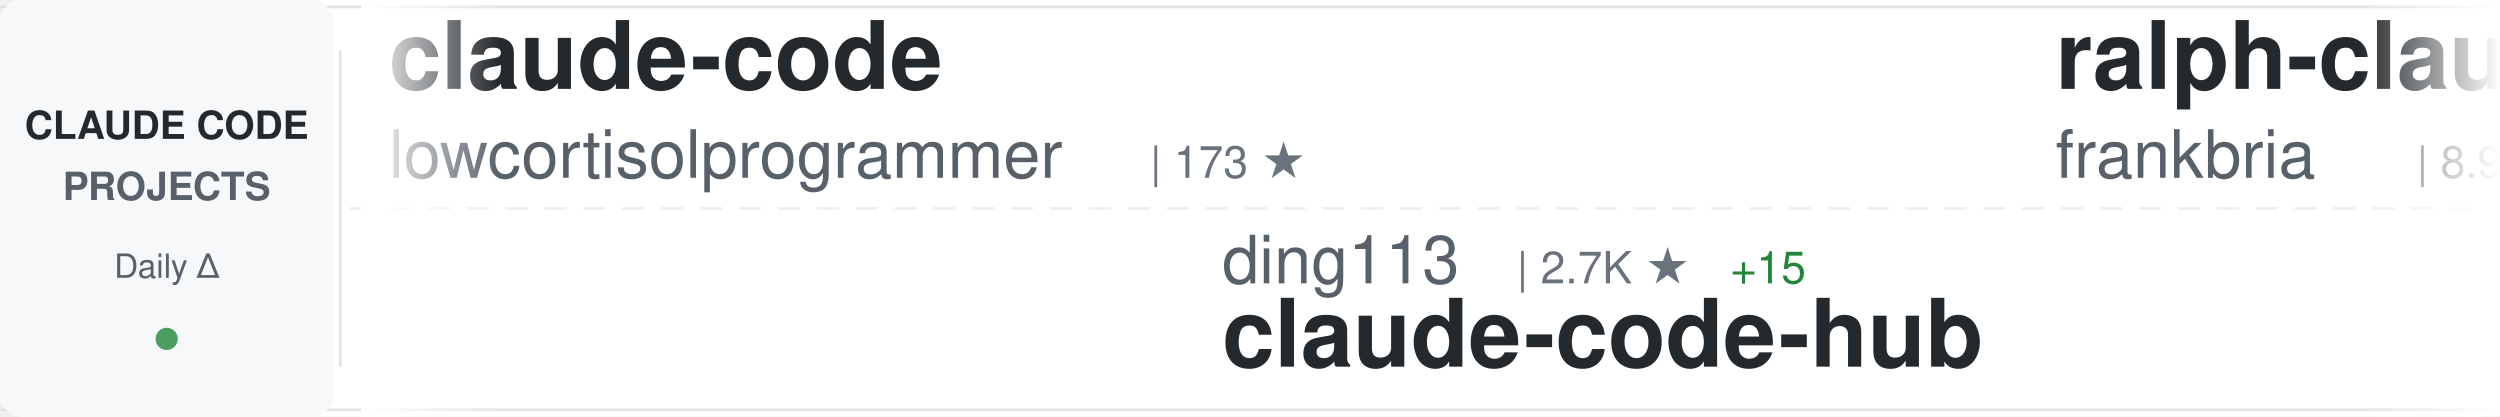
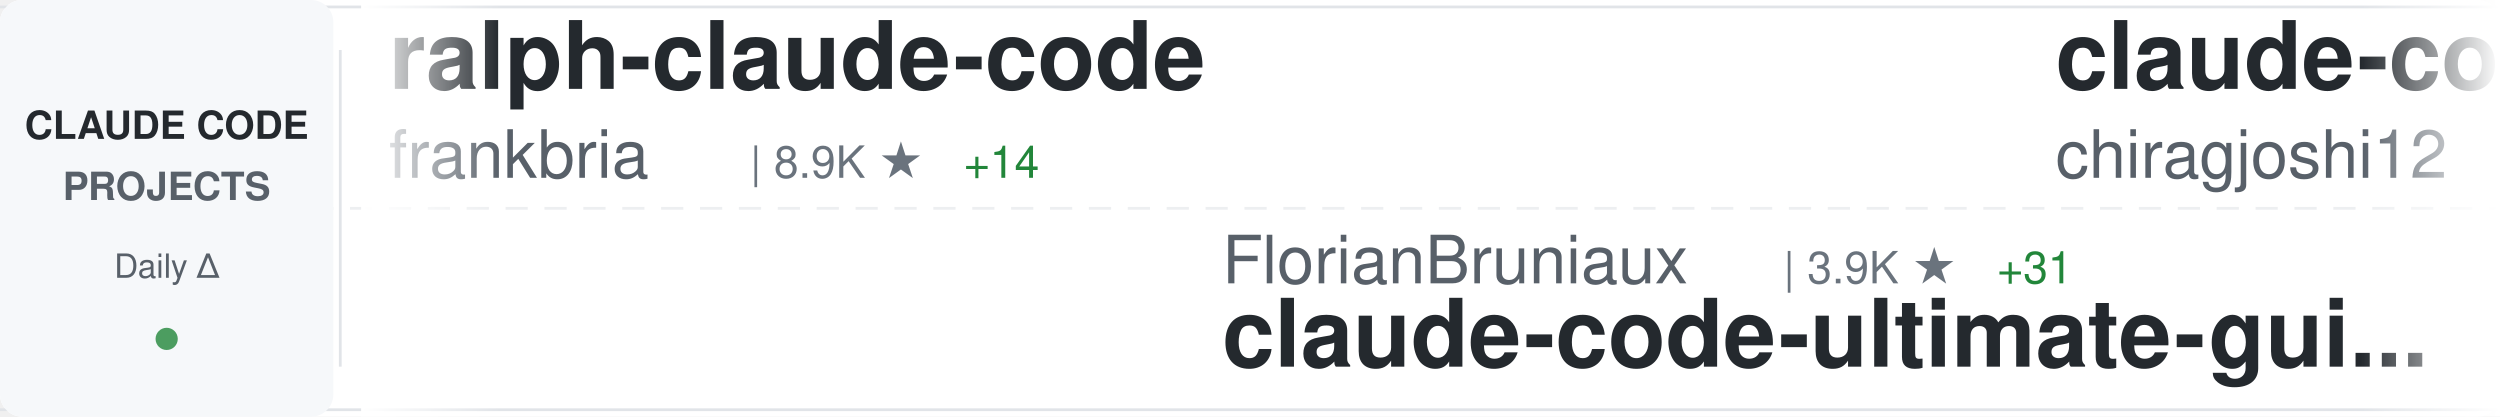
<svg xmlns="http://www.w3.org/2000/svg" width="900" height="150">
  <defs>
    <linearGradient id="awesomeLeftFade" x1="0%" y1="0%" x2="100%" y2="0%">
      <stop offset="0%" style="stop-color:#ffffff;stop-opacity:1" />
      <stop offset="100%" style="stop-color:#ffffff;stop-opacity:0" />
    </linearGradient>
    <linearGradient id="awesomeRightFade" x1="0%" y1="0%" x2="100%" y2="0%">
      <stop offset="0%" style="stop-color:#ffffff;stop-opacity:0" />
      <stop offset="100%" style="stop-color:#ffffff;stop-opacity:1" />
    </linearGradient>
  </defs>
  <rect width="900" height="150" fill="#ffffff" rx="8" />
  <rect x="0" y="2" width="900" height="1" fill="#e1e4e8" />
  <rect x="0" y="147" width="900" height="1" fill="#e1e4e8" />
  <line x1="0" y1="75" x2="900" y2="75" stroke="#e1e4e8" stroke-width="1" stroke-dasharray="8 6" opacity="0.6" />
  <rect x="0" y="0" width="120" height="150" fill="#f6f8fa" rx="8" />
  <text x="60" y="50" font-family="-apple-system, BlinkMacSystemFont, 'Segoe UI', Helvetica, Arial, sans-serif" font-size="14" font-weight="600" fill="#24292e" text-anchor="middle">CLAUDE CODE</text>
  <text x="60" y="72" font-family="-apple-system, BlinkMacSystemFont, 'Segoe UI', Helvetica, Arial, sans-serif" font-size="14" font-weight="600" fill="#586069" text-anchor="middle">PROJECTS</text>
  <text x="60" y="100" font-family="-apple-system, BlinkMacSystemFont, 'Segoe UI', Helvetica, Arial, sans-serif" font-size="12" font-weight="500" fill="#586069" text-anchor="middle">Daily Δ</text>
  <circle cx="60" cy="122" r="4" fill="#22863a" opacity="0.8" />
  <rect x="122" y="18" width="1" height="114" fill="#e1e4e8" />
  <clipPath id="awesomeTickerClip">
    <rect x="130" y="0" width="770" height="150" />
  </clipPath>
  <g clip-path="url(#awesomeTickerClip)">
    <g id="awesomeTickerItems">
      <animateTransform attributeName="transform" attributeType="XML" type="translate" from="0 0" to="-3000 0" dur="54s" repeatCount="indefinite" />
      <g transform="translate(0, 0)">
-         <text x="140" y="32" font-family="-apple-system, BlinkMacSystemFont, 'Segoe UI', Helvetica, Arial, sans-serif" font-size="34" font-weight="600" fill="#24292e">claude-code</text>
-         <text x="140" y="64" font-family="-apple-system, BlinkMacSystemFont, 'Segoe UI', Helvetica, Arial, sans-serif" font-size="24" font-weight="400" fill="#586069">lowcortisolprogrammer</text>
-         <text x="414" y="64" font-family="-apple-system, BlinkMacSystemFont, 'Segoe UI', Helvetica, Arial, sans-serif" font-size="16" font-weight="500" fill="#6a737d">| 173 ★</text>
-       </g>
-       <g transform="translate(300, 0)">
-         <text x="140" y="102" font-family="-apple-system, BlinkMacSystemFont, 'Segoe UI', Helvetica, Arial, sans-serif" font-size="24" font-weight="400" fill="#586069">ding113</text>
-         <text x="246" y="102" font-family="-apple-system, BlinkMacSystemFont, 'Segoe UI', Helvetica, Arial, sans-serif" font-size="16" font-weight="500" fill="#6a737d">| 2.7K ★</text>
-         <text x="323" y="102" font-family="-apple-system, BlinkMacSystemFont, 'Segoe UI', Helvetica, Arial, sans-serif" font-size="16" font-weight="500" fill="#22863a"> +15</text>
-         <text x="140" y="132" font-family="-apple-system, BlinkMacSystemFont, 'Segoe UI', Helvetica, Arial, sans-serif" font-size="34" font-weight="600" fill="#24292e">claude-code-hub</text>
-       </g>
-       <g transform="translate(600, 0)">
        <text x="140" y="32" font-family="-apple-system, BlinkMacSystemFont, 'Segoe UI', Helvetica, Arial, sans-serif" font-size="34" font-weight="600" fill="#24292e">ralph-claude-code</text>
        <text x="140" y="64" font-family="-apple-system, BlinkMacSystemFont, 'Segoe UI', Helvetica, Arial, sans-serif" font-size="24" font-weight="400" fill="#586069">frankbria</text>
        <text x="270" y="64" font-family="-apple-system, BlinkMacSystemFont, 'Segoe UI', Helvetica, Arial, sans-serif" font-size="16" font-weight="500" fill="#6a737d">| 8.9K ★</text>
-         <text x="347" y="64" font-family="-apple-system, BlinkMacSystemFont, 'Segoe UI', Helvetica, Arial, sans-serif" font-size="16" font-weight="500" fill="#22863a"> +13</text>
+         <text x="347" y="64" font-family="-apple-system, BlinkMacSystemFont, 'Segoe UI', Helvetica, Arial, sans-serif" font-size="16" font-weight="500" fill="#22863a"> +14</text>
+       </g>
+       <g transform="translate(300, 0)">
+         <text x="140" y="102" font-family="-apple-system, BlinkMacSystemFont, 'Segoe UI', Helvetica, Arial, sans-serif" font-size="24" font-weight="400" fill="#586069">FlorianBruniaux</text>
+         <text x="342" y="102" font-family="-apple-system, BlinkMacSystemFont, 'Segoe UI', Helvetica, Arial, sans-serif" font-size="16" font-weight="500" fill="#6a737d">| 3.9K ★</text>
+         <text x="419" y="102" font-family="-apple-system, BlinkMacSystemFont, 'Segoe UI', Helvetica, Arial, sans-serif" font-size="16" font-weight="500" fill="#22863a"> +31</text>
+         <text x="140" y="132" font-family="-apple-system, BlinkMacSystemFont, 'Segoe UI', Helvetica, Arial, sans-serif" font-size="34" font-weight="600" fill="#24292e">claude-code-ultimate-gui...</text>
+       </g>
+       <g transform="translate(600, 0)">
+         <text x="140" y="32" font-family="-apple-system, BlinkMacSystemFont, 'Segoe UI', Helvetica, Arial, sans-serif" font-size="34" font-weight="600" fill="#24292e">claude-code</text>
+         <text x="140" y="64" font-family="-apple-system, BlinkMacSystemFont, 'Segoe UI', Helvetica, Arial, sans-serif" font-size="24" font-weight="400" fill="#586069">chiragjoshi12</text>
+         <text x="318" y="64" font-family="-apple-system, BlinkMacSystemFont, 'Segoe UI', Helvetica, Arial, sans-serif" font-size="16" font-weight="500" fill="#6a737d">| 195 ★</text>
+         <text x="386" y="64" font-family="-apple-system, BlinkMacSystemFont, 'Segoe UI', Helvetica, Arial, sans-serif" font-size="16" font-weight="500" fill="#22863a"> +2</text>
      </g>
      <g transform="translate(900, 0)">
-         <text x="140" y="102" font-family="-apple-system, BlinkMacSystemFont, 'Segoe UI', Helvetica, Arial, sans-serif" font-size="24" font-weight="400" fill="#586069">disler</text>
-         <text x="234" y="102" font-family="-apple-system, BlinkMacSystemFont, 'Segoe UI', Helvetica, Arial, sans-serif" font-size="16" font-weight="500" fill="#6a737d">| 3.6K ★</text>
-         <text x="311" y="102" font-family="-apple-system, BlinkMacSystemFont, 'Segoe UI', Helvetica, Arial, sans-serif" font-size="16" font-weight="500" fill="#22863a"> +6</text>
-         <text x="140" y="132" font-family="-apple-system, BlinkMacSystemFont, 'Segoe UI', Helvetica, Arial, sans-serif" font-size="34" font-weight="600" fill="#24292e">claude-code-hooks-master...</text>
+         <text x="140" y="102" font-family="-apple-system, BlinkMacSystemFont, 'Segoe UI', Helvetica, Arial, sans-serif" font-size="24" font-weight="400" fill="#586069">snarktank</text>
+         <text x="270" y="102" font-family="-apple-system, BlinkMacSystemFont, 'Segoe UI', Helvetica, Arial, sans-serif" font-size="16" font-weight="500" fill="#6a737d">| 17.8K ★</text>
+         <text x="356" y="102" font-family="-apple-system, BlinkMacSystemFont, 'Segoe UI', Helvetica, Arial, sans-serif" font-size="16" font-weight="500" fill="#22863a"> +33</text>
+         <text x="140" y="132" font-family="-apple-system, BlinkMacSystemFont, 'Segoe UI', Helvetica, Arial, sans-serif" font-size="34" font-weight="600" fill="#24292e">ralph</text>
      </g>
      <g transform="translate(1200, 0)">
-         <text x="140" y="32" font-family="-apple-system, BlinkMacSystemFont, 'Segoe UI', Helvetica, Arial, sans-serif" font-size="34" font-weight="600" fill="#24292e">Claude-Code-Source-Study</text>
-         <text x="140" y="64" font-family="-apple-system, BlinkMacSystemFont, 'Segoe UI', Helvetica, Arial, sans-serif" font-size="24" font-weight="400" fill="#586069">luyao618</text>
-         <text x="258" y="64" font-family="-apple-system, BlinkMacSystemFont, 'Segoe UI', Helvetica, Arial, sans-serif" font-size="16" font-weight="500" fill="#6a737d">| 1.2K ★</text>
-         <text x="335" y="64" font-family="-apple-system, BlinkMacSystemFont, 'Segoe UI', Helvetica, Arial, sans-serif" font-size="16" font-weight="500" fill="#22863a"> +5</text>
+         <text x="140" y="32" font-family="-apple-system, BlinkMacSystemFont, 'Segoe UI', Helvetica, Arial, sans-serif" font-size="34" font-weight="600" fill="#24292e">claude-code</text>
+         <text x="140" y="64" font-family="-apple-system, BlinkMacSystemFont, 'Segoe UI', Helvetica, Arial, sans-serif" font-size="24" font-weight="400" fill="#586069">T-Lab-CUHKSZ</text>
+         <text x="306" y="64" font-family="-apple-system, BlinkMacSystemFont, 'Segoe UI', Helvetica, Arial, sans-serif" font-size="16" font-weight="500" fill="#6a737d">| 293 ★</text>
+         <text x="374" y="64" font-family="-apple-system, BlinkMacSystemFont, 'Segoe UI', Helvetica, Arial, sans-serif" font-size="16" font-weight="500" fill="#22863a"> +2</text>
      </g>
      <g transform="translate(1500, 0)">
-         <text x="140" y="102" font-family="-apple-system, BlinkMacSystemFont, 'Segoe UI', Helvetica, Arial, sans-serif" font-size="24" font-weight="400" fill="#586069">Onewon</text>
-         <text x="234" y="102" font-family="-apple-system, BlinkMacSystemFont, 'Segoe UI', Helvetica, Arial, sans-serif" font-size="16" font-weight="500" fill="#6a737d">| 179 ★</text>
-         <text x="140" y="132" font-family="-apple-system, BlinkMacSystemFont, 'Segoe UI', Helvetica, Arial, sans-serif" font-size="34" font-weight="600" fill="#24292e">claude-code</text>
+         <text x="140" y="102" font-family="-apple-system, BlinkMacSystemFont, 'Segoe UI', Helvetica, Arial, sans-serif" font-size="24" font-weight="400" fill="#586069">sickn33</text>
+         <text x="246" y="102" font-family="-apple-system, BlinkMacSystemFont, 'Segoe UI', Helvetica, Arial, sans-serif" font-size="16" font-weight="500" fill="#6a737d">| 35.1K ★</text>
+         <text x="332" y="102" font-family="-apple-system, BlinkMacSystemFont, 'Segoe UI', Helvetica, Arial, sans-serif" font-size="16" font-weight="500" fill="#22863a"> +153</text>
+         <text x="140" y="132" font-family="-apple-system, BlinkMacSystemFont, 'Segoe UI', Helvetica, Arial, sans-serif" font-size="34" font-weight="600" fill="#24292e">antigravity-awesome-skil...</text>
      </g>
      <g transform="translate(1800, 0)">
-         <text x="140" y="32" font-family="-apple-system, BlinkMacSystemFont, 'Segoe UI', Helvetica, Arial, sans-serif" font-size="34" font-weight="600" fill="#24292e">everything-claude-code</text>
-         <text x="140" y="64" font-family="-apple-system, BlinkMacSystemFont, 'Segoe UI', Helvetica, Arial, sans-serif" font-size="24" font-weight="400" fill="#586069">affaan-m</text>
-         <text x="258" y="64" font-family="-apple-system, BlinkMacSystemFont, 'Segoe UI', Helvetica, Arial, sans-serif" font-size="16" font-weight="500" fill="#6a737d">| 167.0K ★</text>
-         <text x="353" y="64" font-family="-apple-system, BlinkMacSystemFont, 'Segoe UI', Helvetica, Arial, sans-serif" font-size="16" font-weight="500" fill="#22863a"> +734</text>
+         <text x="140" y="32" font-family="-apple-system, BlinkMacSystemFont, 'Segoe UI', Helvetica, Arial, sans-serif" font-size="34" font-weight="600" fill="#24292e">claude-code-proxy</text>
+         <text x="140" y="64" font-family="-apple-system, BlinkMacSystemFont, 'Segoe UI', Helvetica, Arial, sans-serif" font-size="24" font-weight="400" fill="#586069">fuergaosi233</text>
+         <text x="306" y="64" font-family="-apple-system, BlinkMacSystemFont, 'Segoe UI', Helvetica, Arial, sans-serif" font-size="16" font-weight="500" fill="#6a737d">| 2.5K ★</text>
+         <text x="383" y="64" font-family="-apple-system, BlinkMacSystemFont, 'Segoe UI', Helvetica, Arial, sans-serif" font-size="16" font-weight="500" fill="#22863a"> +6</text>
      </g>
      <g transform="translate(2100, 0)">
-         <text x="140" y="102" font-family="-apple-system, BlinkMacSystemFont, 'Segoe UI', Helvetica, Arial, sans-serif" font-size="24" font-weight="400" fill="#586069">JrCx7scC</text>
-         <text x="258" y="102" font-family="-apple-system, BlinkMacSystemFont, 'Segoe UI', Helvetica, Arial, sans-serif" font-size="16" font-weight="500" fill="#6a737d">| 361 ★</text>
+         <text x="140" y="102" font-family="-apple-system, BlinkMacSystemFont, 'Segoe UI', Helvetica, Arial, sans-serif" font-size="24" font-weight="400" fill="#586069">darcyegb</text>
+         <text x="258" y="102" font-family="-apple-system, BlinkMacSystemFont, 'Segoe UI', Helvetica, Arial, sans-serif" font-size="16" font-weight="500" fill="#6a737d">| 674 ★</text>
        <text x="326" y="102" font-family="-apple-system, BlinkMacSystemFont, 'Segoe UI', Helvetica, Arial, sans-serif" font-size="16" font-weight="500" fill="#22863a"> +1</text>
-         <text x="140" y="132" font-family="-apple-system, BlinkMacSystemFont, 'Segoe UI', Helvetica, Arial, sans-serif" font-size="34" font-weight="600" fill="#24292e">claude-code-source</text>
+         <text x="140" y="132" font-family="-apple-system, BlinkMacSystemFont, 'Segoe UI', Helvetica, Arial, sans-serif" font-size="34" font-weight="600" fill="#24292e">ClaudeCodeAgents</text>
      </g>
      <g transform="translate(2400, 0)">
-         <text x="140" y="32" font-family="-apple-system, BlinkMacSystemFont, 'Segoe UI', Helvetica, Arial, sans-serif" font-size="34" font-weight="600" fill="#24292e">claude-code-book</text>
-         <text x="140" y="64" font-family="-apple-system, BlinkMacSystemFont, 'Segoe UI', Helvetica, Arial, sans-serif" font-size="24" font-weight="400" fill="#586069">lintsinghua</text>
-         <text x="294" y="64" font-family="-apple-system, BlinkMacSystemFont, 'Segoe UI', Helvetica, Arial, sans-serif" font-size="16" font-weight="500" fill="#6a737d">| 2.9K ★</text>
-         <text x="371" y="64" font-family="-apple-system, BlinkMacSystemFont, 'Segoe UI', Helvetica, Arial, sans-serif" font-size="16" font-weight="500" fill="#22863a"> +10</text>
+         <text x="140" y="32" font-family="-apple-system, BlinkMacSystemFont, 'Segoe UI', Helvetica, Arial, sans-serif" font-size="34" font-weight="600" fill="#24292e">skills</text>
+         <text x="140" y="64" font-family="-apple-system, BlinkMacSystemFont, 'Segoe UI', Helvetica, Arial, sans-serif" font-size="24" font-weight="400" fill="#586069">anthropics</text>
+         <text x="282" y="64" font-family="-apple-system, BlinkMacSystemFont, 'Segoe UI', Helvetica, Arial, sans-serif" font-size="16" font-weight="500" fill="#6a737d">| 124.0K ★</text>
+         <text x="377" y="64" font-family="-apple-system, BlinkMacSystemFont, 'Segoe UI', Helvetica, Arial, sans-serif" font-size="16" font-weight="500" fill="#22863a"> +412</text>
      </g>
      <g transform="translate(2700, 0)">
-         <text x="140" y="102" font-family="-apple-system, BlinkMacSystemFont, 'Segoe UI', Helvetica, Arial, sans-serif" font-size="24" font-weight="400" fill="#586069">nicedreamzapp</text>
-         <text x="318" y="102" font-family="-apple-system, BlinkMacSystemFont, 'Segoe UI', Helvetica, Arial, sans-serif" font-size="16" font-weight="500" fill="#6a737d">| 2.2K ★</text>
-         <text x="395" y="102" font-family="-apple-system, BlinkMacSystemFont, 'Segoe UI', Helvetica, Arial, sans-serif" font-size="16" font-weight="500" fill="#22863a"> +40</text>
-         <text x="140" y="132" font-family="-apple-system, BlinkMacSystemFont, 'Segoe UI', Helvetica, Arial, sans-serif" font-size="34" font-weight="600" fill="#24292e">claude-code-local</text>
+         <text x="140" y="102" font-family="-apple-system, BlinkMacSystemFont, 'Segoe UI', Helvetica, Arial, sans-serif" font-size="24" font-weight="400" fill="#586069">ChinaSiro</text>
+         <text x="270" y="102" font-family="-apple-system, BlinkMacSystemFont, 'Segoe UI', Helvetica, Arial, sans-serif" font-size="16" font-weight="500" fill="#6a737d">| 9.0K ★</text>
+         <text x="347" y="102" font-family="-apple-system, BlinkMacSystemFont, 'Segoe UI', Helvetica, Arial, sans-serif" font-size="16" font-weight="500" fill="#22863a"> +15</text>
+         <text x="140" y="132" font-family="-apple-system, BlinkMacSystemFont, 'Segoe UI', Helvetica, Arial, sans-serif" font-size="34" font-weight="600" fill="#24292e">claude-code-sourcemap</text>
      </g>
      <g transform="translate(3000, 0)">
-         <text x="140" y="32" font-family="-apple-system, BlinkMacSystemFont, 'Segoe UI', Helvetica, Arial, sans-serif" font-size="34" font-weight="600" fill="#24292e">claude-code</text>
-         <text x="140" y="64" font-family="-apple-system, BlinkMacSystemFont, 'Segoe UI', Helvetica, Arial, sans-serif" font-size="24" font-weight="400" fill="#586069">lowcortisolprogrammer</text>
-         <text x="414" y="64" font-family="-apple-system, BlinkMacSystemFont, 'Segoe UI', Helvetica, Arial, sans-serif" font-size="16" font-weight="500" fill="#6a737d">| 173 ★</text>
-       </g>
-       <g transform="translate(3300, 0)">
-         <text x="140" y="102" font-family="-apple-system, BlinkMacSystemFont, 'Segoe UI', Helvetica, Arial, sans-serif" font-size="24" font-weight="400" fill="#586069">ding113</text>
-         <text x="246" y="102" font-family="-apple-system, BlinkMacSystemFont, 'Segoe UI', Helvetica, Arial, sans-serif" font-size="16" font-weight="500" fill="#6a737d">| 2.7K ★</text>
-         <text x="323" y="102" font-family="-apple-system, BlinkMacSystemFont, 'Segoe UI', Helvetica, Arial, sans-serif" font-size="16" font-weight="500" fill="#22863a"> +15</text>
-         <text x="140" y="132" font-family="-apple-system, BlinkMacSystemFont, 'Segoe UI', Helvetica, Arial, sans-serif" font-size="34" font-weight="600" fill="#24292e">claude-code-hub</text>
-       </g>
-       <g transform="translate(3600, 0)">
        <text x="140" y="32" font-family="-apple-system, BlinkMacSystemFont, 'Segoe UI', Helvetica, Arial, sans-serif" font-size="34" font-weight="600" fill="#24292e">ralph-claude-code</text>
        <text x="140" y="64" font-family="-apple-system, BlinkMacSystemFont, 'Segoe UI', Helvetica, Arial, sans-serif" font-size="24" font-weight="400" fill="#586069">frankbria</text>
        <text x="270" y="64" font-family="-apple-system, BlinkMacSystemFont, 'Segoe UI', Helvetica, Arial, sans-serif" font-size="16" font-weight="500" fill="#6a737d">| 8.9K ★</text>
-         <text x="347" y="64" font-family="-apple-system, BlinkMacSystemFont, 'Segoe UI', Helvetica, Arial, sans-serif" font-size="16" font-weight="500" fill="#22863a"> +13</text>
+         <text x="347" y="64" font-family="-apple-system, BlinkMacSystemFont, 'Segoe UI', Helvetica, Arial, sans-serif" font-size="16" font-weight="500" fill="#22863a"> +14</text>
+       </g>
+       <g transform="translate(3300, 0)">
+         <text x="140" y="102" font-family="-apple-system, BlinkMacSystemFont, 'Segoe UI', Helvetica, Arial, sans-serif" font-size="24" font-weight="400" fill="#586069">FlorianBruniaux</text>
+         <text x="342" y="102" font-family="-apple-system, BlinkMacSystemFont, 'Segoe UI', Helvetica, Arial, sans-serif" font-size="16" font-weight="500" fill="#6a737d">| 3.9K ★</text>
+         <text x="419" y="102" font-family="-apple-system, BlinkMacSystemFont, 'Segoe UI', Helvetica, Arial, sans-serif" font-size="16" font-weight="500" fill="#22863a"> +31</text>
+         <text x="140" y="132" font-family="-apple-system, BlinkMacSystemFont, 'Segoe UI', Helvetica, Arial, sans-serif" font-size="34" font-weight="600" fill="#24292e">claude-code-ultimate-gui...</text>
+       </g>
+       <g transform="translate(3600, 0)">
+         <text x="140" y="32" font-family="-apple-system, BlinkMacSystemFont, 'Segoe UI', Helvetica, Arial, sans-serif" font-size="34" font-weight="600" fill="#24292e">claude-code</text>
+         <text x="140" y="64" font-family="-apple-system, BlinkMacSystemFont, 'Segoe UI', Helvetica, Arial, sans-serif" font-size="24" font-weight="400" fill="#586069">chiragjoshi12</text>
+         <text x="318" y="64" font-family="-apple-system, BlinkMacSystemFont, 'Segoe UI', Helvetica, Arial, sans-serif" font-size="16" font-weight="500" fill="#6a737d">| 195 ★</text>
+         <text x="386" y="64" font-family="-apple-system, BlinkMacSystemFont, 'Segoe UI', Helvetica, Arial, sans-serif" font-size="16" font-weight="500" fill="#22863a"> +2</text>
      </g>
      <g transform="translate(3900, 0)">
-         <text x="140" y="102" font-family="-apple-system, BlinkMacSystemFont, 'Segoe UI', Helvetica, Arial, sans-serif" font-size="24" font-weight="400" fill="#586069">disler</text>
-         <text x="234" y="102" font-family="-apple-system, BlinkMacSystemFont, 'Segoe UI', Helvetica, Arial, sans-serif" font-size="16" font-weight="500" fill="#6a737d">| 3.6K ★</text>
-         <text x="311" y="102" font-family="-apple-system, BlinkMacSystemFont, 'Segoe UI', Helvetica, Arial, sans-serif" font-size="16" font-weight="500" fill="#22863a"> +6</text>
-         <text x="140" y="132" font-family="-apple-system, BlinkMacSystemFont, 'Segoe UI', Helvetica, Arial, sans-serif" font-size="34" font-weight="600" fill="#24292e">claude-code-hooks-master...</text>
+         <text x="140" y="102" font-family="-apple-system, BlinkMacSystemFont, 'Segoe UI', Helvetica, Arial, sans-serif" font-size="24" font-weight="400" fill="#586069">snarktank</text>
+         <text x="270" y="102" font-family="-apple-system, BlinkMacSystemFont, 'Segoe UI', Helvetica, Arial, sans-serif" font-size="16" font-weight="500" fill="#6a737d">| 17.8K ★</text>
+         <text x="356" y="102" font-family="-apple-system, BlinkMacSystemFont, 'Segoe UI', Helvetica, Arial, sans-serif" font-size="16" font-weight="500" fill="#22863a"> +33</text>
+         <text x="140" y="132" font-family="-apple-system, BlinkMacSystemFont, 'Segoe UI', Helvetica, Arial, sans-serif" font-size="34" font-weight="600" fill="#24292e">ralph</text>
      </g>
    </g>
  </g>
  <rect x="130" y="0" width="50" height="150" fill="url(#awesomeLeftFade)" />
  <rect x="850" y="0" width="50" height="150" fill="url(#awesomeRightFade)" />
</svg>
